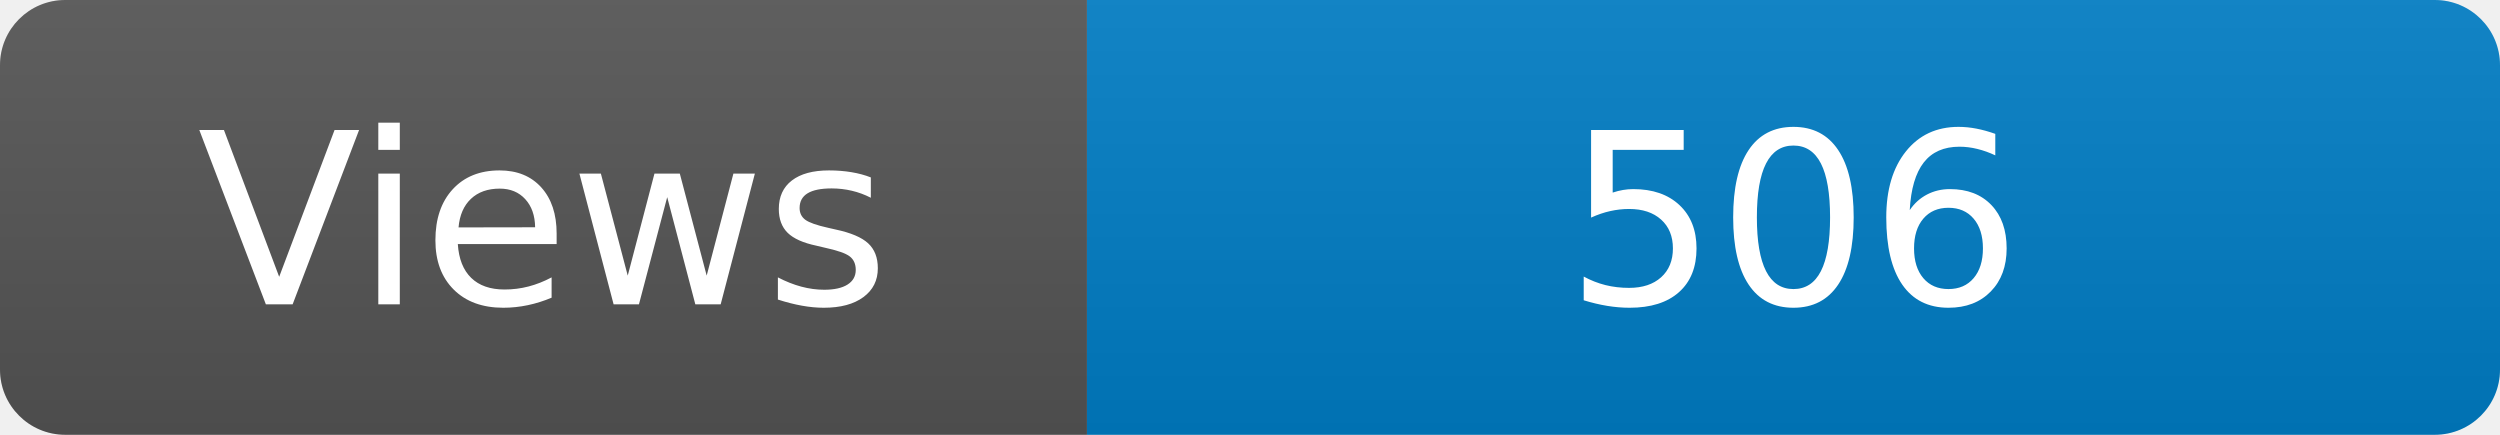
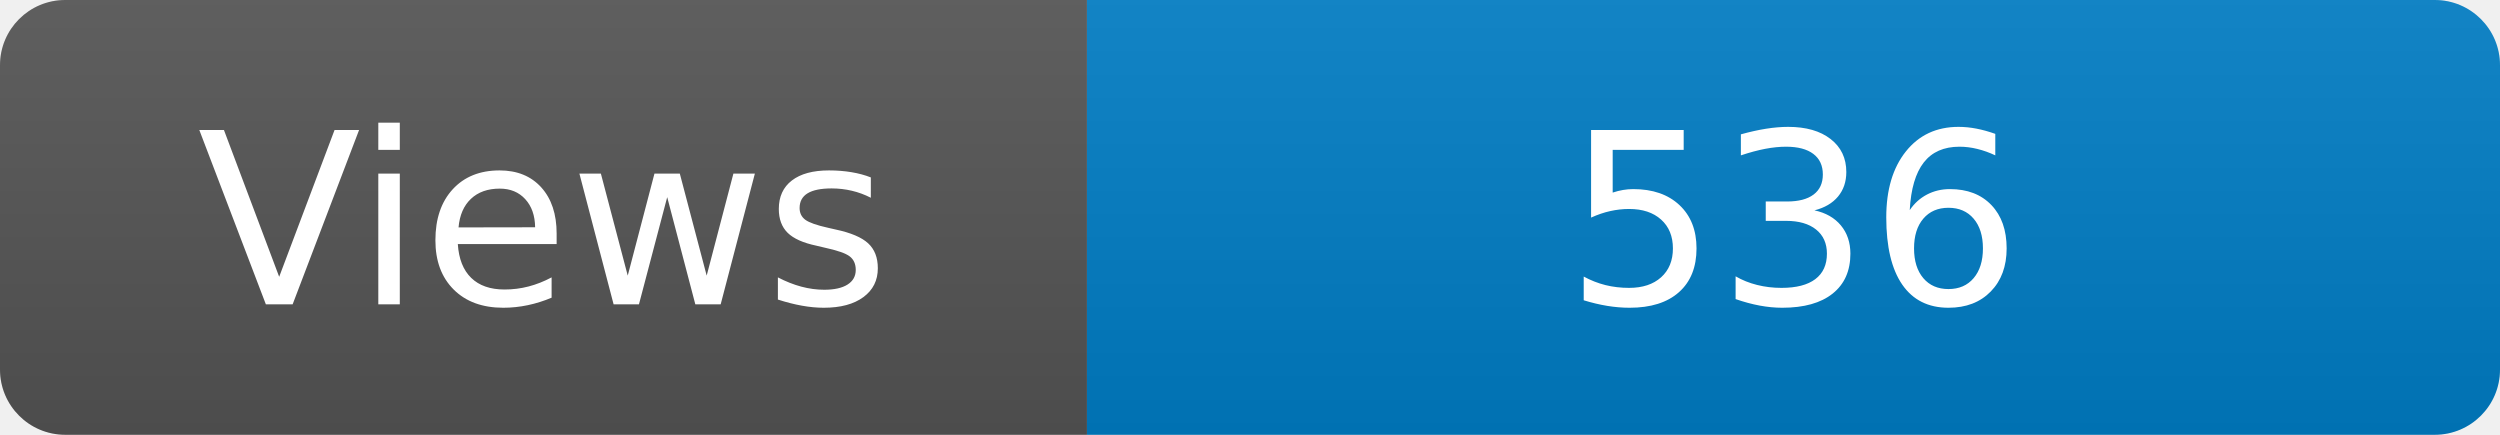
<svg xmlns="http://www.w3.org/2000/svg" width="115" height="20" role="img" aria-label="Maintained?: yes">
  <linearGradient id="s" x2="0" y2="100%">
    <stop offset="0" stop-color="#bbb" stop-opacity=".1" />
    <stop offset="1" stop-opacity=".1" />
  </linearGradient>
  <clipPath id="r">
    <rect width="115" height="20" rx="3" fill="#fff" />
  </clipPath>
  <g clip-path="url(#r)">
    <rect width="50" height="20" fill="#555" />
    <rect x="50" width="160" height="20" fill="#007ec6" />
    <rect width="115" height="20" fill="url(#s)" />
  </g>
  <g fill="#fff" text-anchor="middle" font-family="Verdana,Geneva,DejaVu Sans,sans-serif" font-size="110">
    <text x="250" y="140" transform="scale(.1)" fill="#fff">Views</text>
-     <text x="825" y="140" transform="scale(.1)" fill="#fff">506</text>
+     <text x="825" y="140" transform="scale(.1)" fill="#fff">536</text>
  </g>
</svg>
